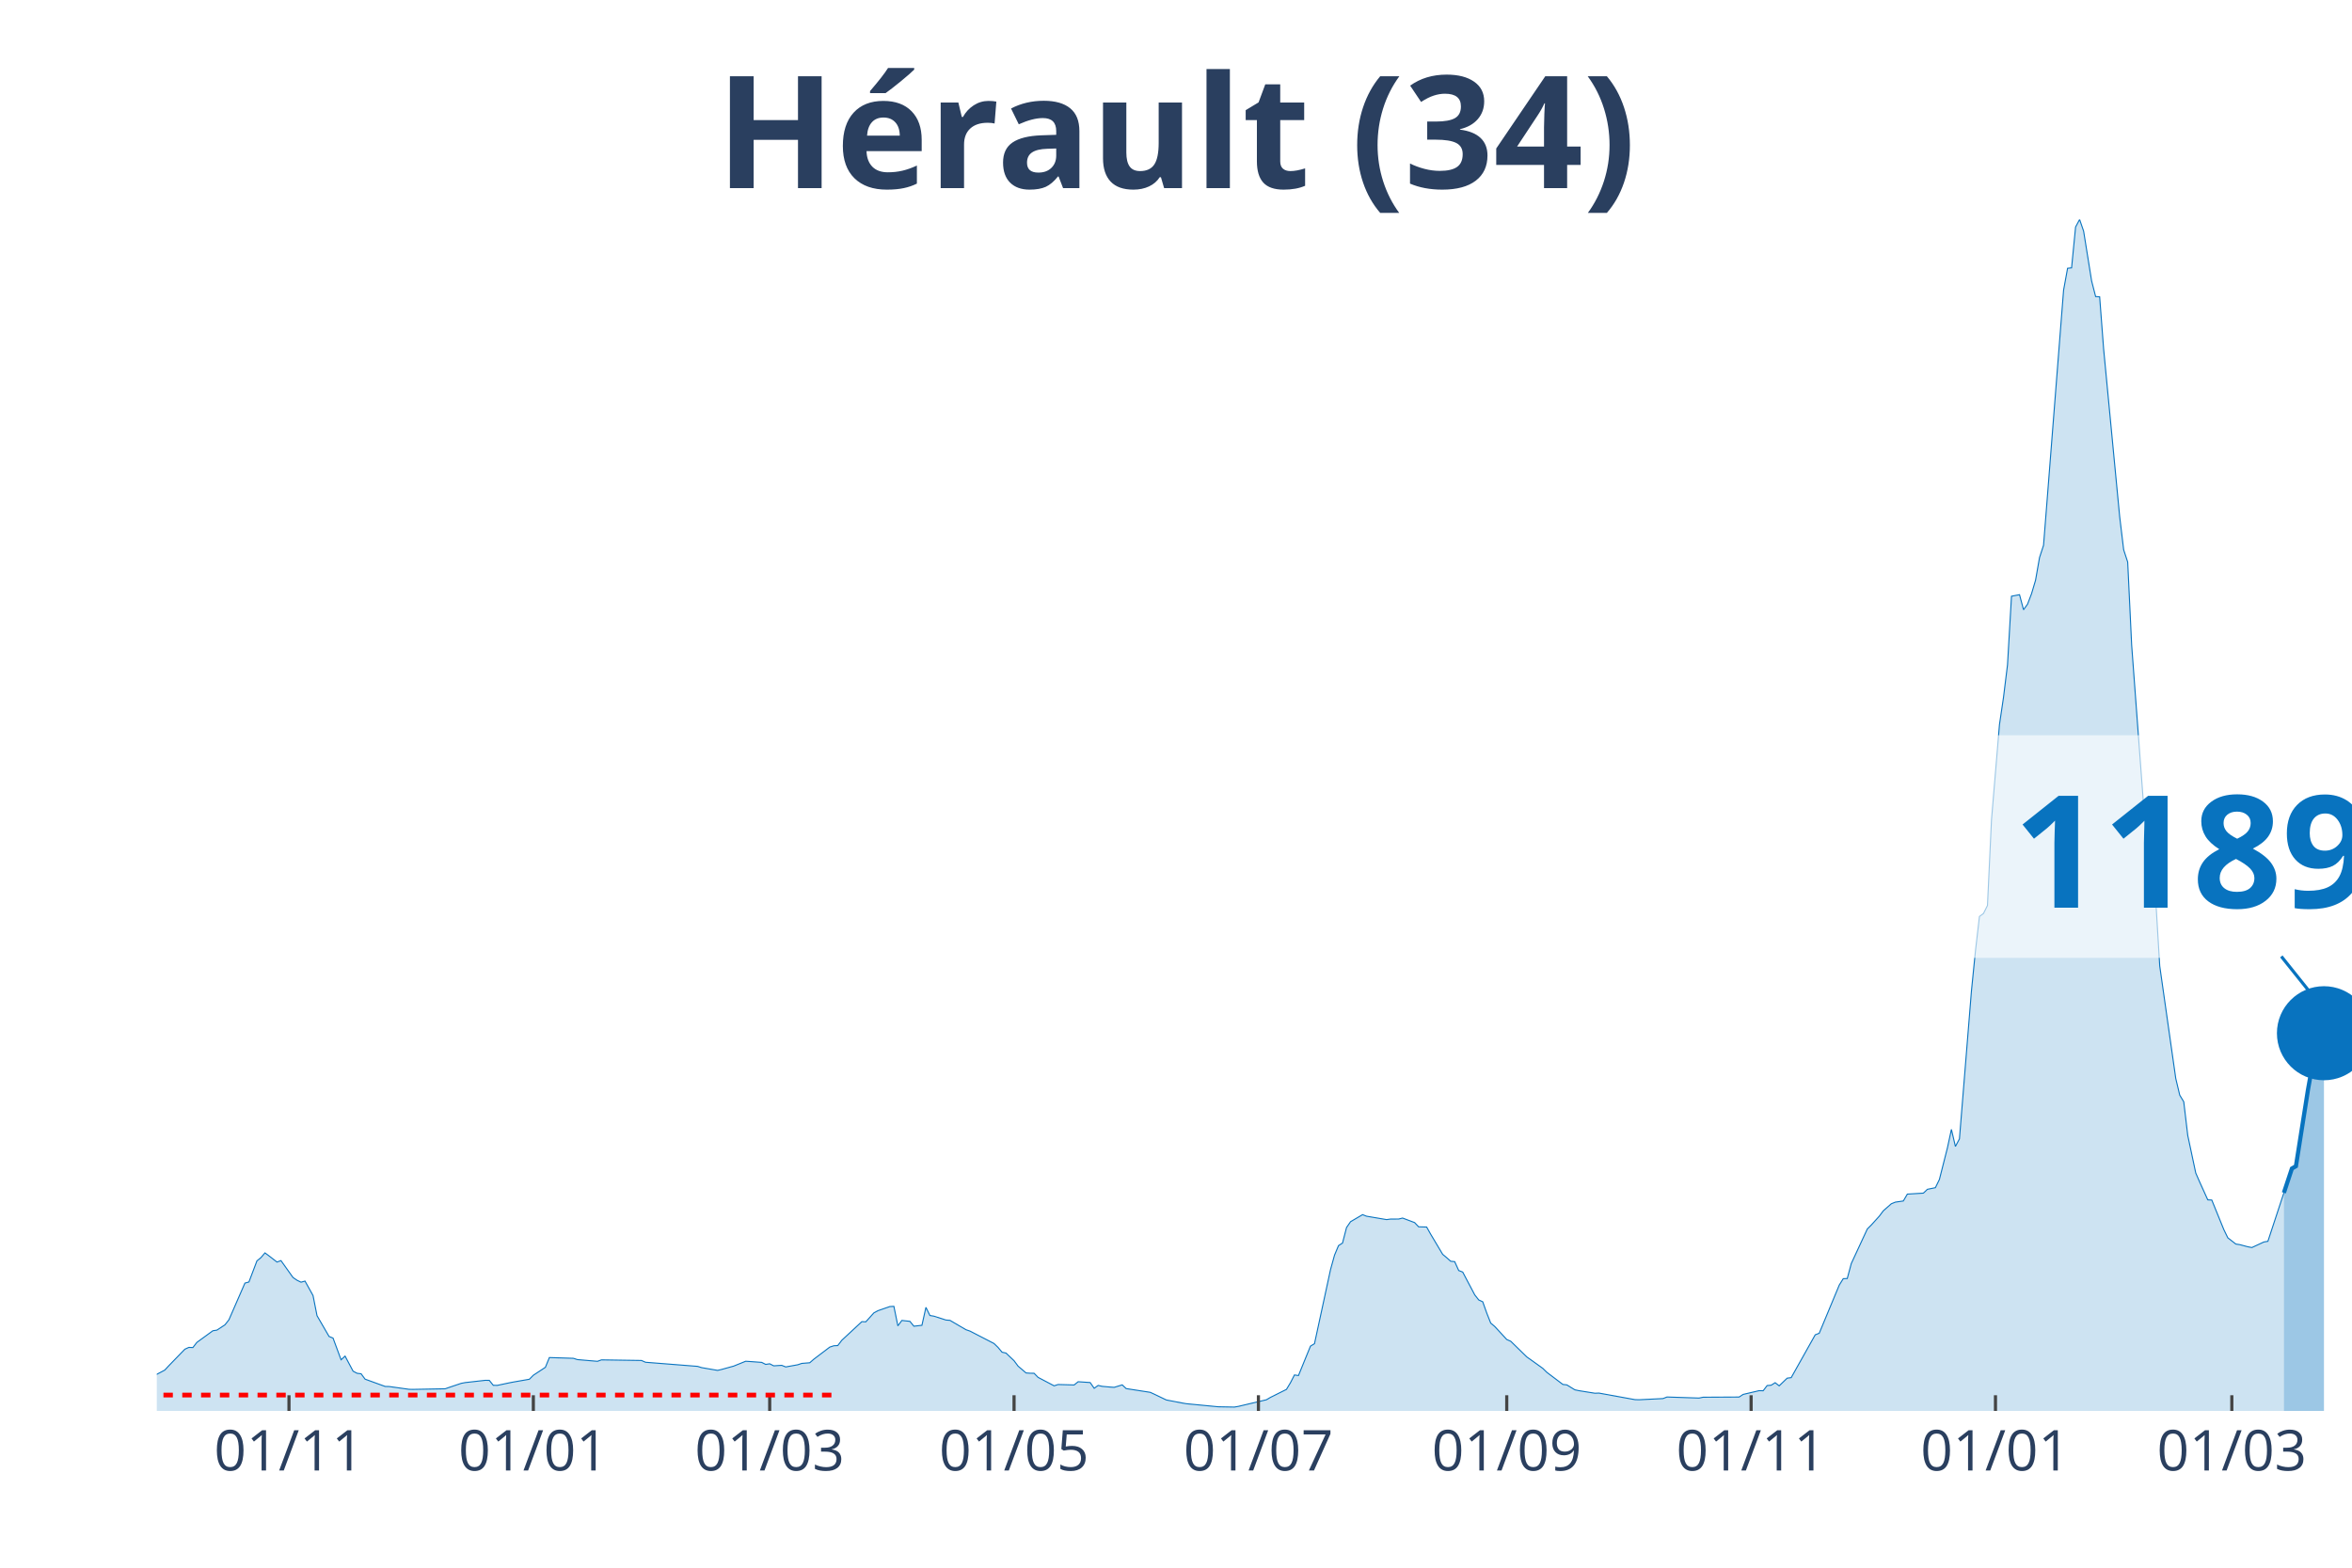
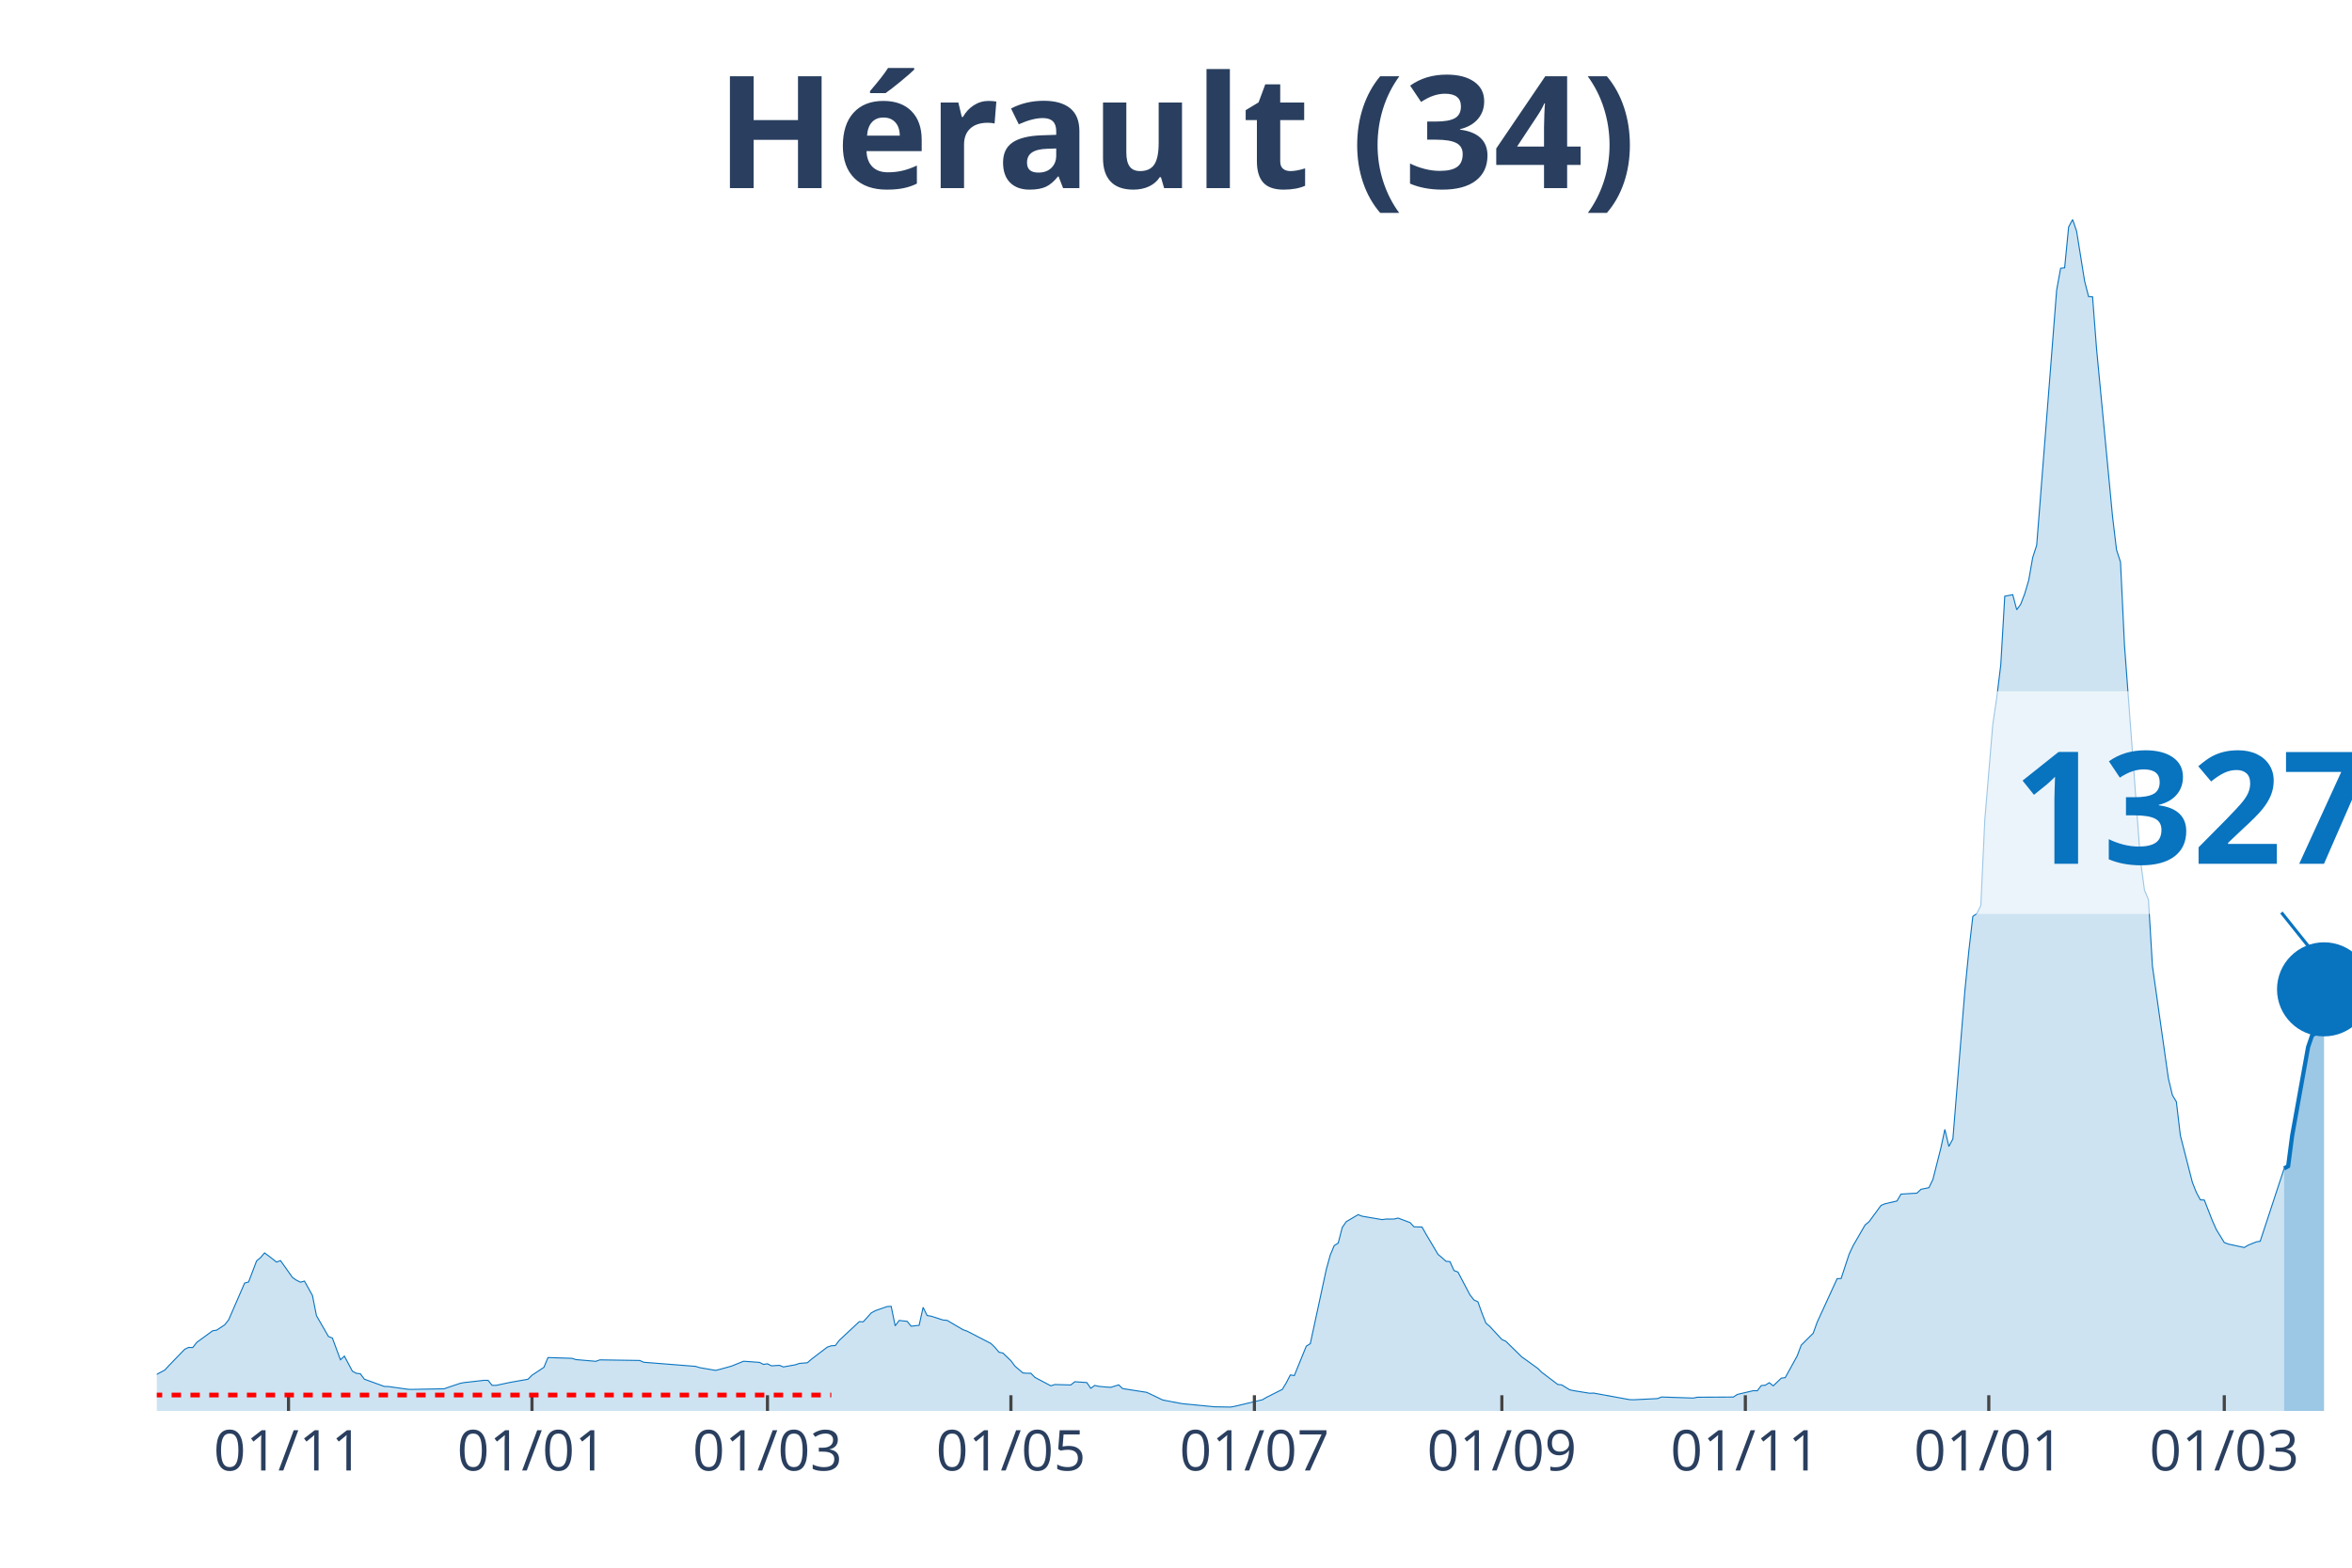
<svg xmlns="http://www.w3.org/2000/svg" class="main-svg" width="1125" height="750" style="" viewBox="0 0 750 500">
  <rect x="0" y="0" width="750" height="500" style="fill: rgb(0, 0, 0); fill-opacity: 0;" />
-   <defs id="defs-bfa2df">
+   <defs id="defs-13b702">
    <g class="clips">
-       <clipPath id="clipbfa2dfxyplot" class="plotclip">
+       <clipPath id="clip13b702xyplot" class="plotclip">
        <rect width="700" height="380" />
      </clipPath>
-       <clipPath class="axesclip" id="clipbfa2dfx">
+       <clipPath class="axesclip" id="clip13b702x">
        <rect x="50" y="0" width="700" height="500" />
      </clipPath>
-       <clipPath class="axesclip" id="clipbfa2dfy">
+       <clipPath class="axesclip" id="clip13b702y">
        <rect x="0" y="70" width="750" height="380" />
      </clipPath>
-       <clipPath class="axesclip" id="clipbfa2dfxy">
+       <clipPath class="axesclip" id="clip13b702xy">
        <rect x="50" y="70" width="700" height="380" />
      </clipPath>
    </g>
    <g class="gradients" />
  </defs>
  <g class="bglayer">
    <rect class="bg" x="50" y="70" width="700" height="380" style="fill: rgb(0, 0, 0); fill-opacity: 0; stroke-width: 0;" />
  </g>
  <g class="layer-below">
    <g class="imagelayer" />
    <g class="shapelayer" />
  </g>
  <g class="cartesianlayer">
    <g class="subplot xy">
      <g class="layer-subplot">
        <g class="shapelayer" />
        <g class="imagelayer" />
      </g>
      <g class="gridlayer">
        <g class="x">
-           <path class="xgrid crisp" transform="translate(92.15,0)" d="M0,70v380" style="stroke: rgb(255, 255, 255); stroke-opacity: 1; stroke-width: 1px;" />
-           <path class="xgrid crisp" transform="translate(170.07,0)" d="M0,70v380" style="stroke: rgb(255, 255, 255); stroke-opacity: 1; stroke-width: 1px;" />
-           <path class="xgrid crisp" transform="translate(245.44,0)" d="M0,70v380" style="stroke: rgb(255, 255, 255); stroke-opacity: 1; stroke-width: 1px;" />
-           <path class="xgrid crisp" transform="translate(323.36,0)" d="M0,70v380" style="stroke: rgb(255, 255, 255); stroke-opacity: 1; stroke-width: 1px;" />
-           <path class="xgrid crisp" transform="translate(401.28,0)" d="M0,70v380" style="stroke: rgb(255, 255, 255); stroke-opacity: 1; stroke-width: 1px;" />
-           <path class="xgrid crisp" transform="translate(480.47,0)" d="M0,70v380" style="stroke: rgb(255, 255, 255); stroke-opacity: 1; stroke-width: 1px;" />
-           <path class="xgrid crisp" transform="translate(558.39,0)" d="M0,70v380" style="stroke: rgb(255, 255, 255); stroke-opacity: 1; stroke-width: 1px;" />
-           <path class="xgrid crisp" transform="translate(636.31,0)" d="M0,70v380" style="stroke: rgb(255, 255, 255); stroke-opacity: 1; stroke-width: 1px;" />
-           <path class="xgrid crisp" transform="translate(711.68,0)" d="M0,70v380" style="stroke: rgb(255, 255, 255); stroke-opacity: 1; stroke-width: 1px;" />
+           <path class="xgrid crisp" transform="translate(92,0)" d="M0,70v380" style="stroke: rgb(255, 255, 255); stroke-opacity: 1; stroke-width: 1px;" />
+           <path class="xgrid crisp" transform="translate(169.64,0)" d="M0,70v380" style="stroke: rgb(255, 255, 255); stroke-opacity: 1; stroke-width: 1px;" />
+           <path class="xgrid crisp" transform="translate(244.73,0)" d="M0,70v380" style="stroke: rgb(255, 255, 255); stroke-opacity: 1; stroke-width: 1px;" />
+           <path class="xgrid crisp" transform="translate(322.36,0)" d="M0,70v380" style="stroke: rgb(255, 255, 255); stroke-opacity: 1; stroke-width: 1px;" />
+           <path class="xgrid crisp" transform="translate(400,0)" d="M0,70v380" style="stroke: rgb(255, 255, 255); stroke-opacity: 1; stroke-width: 1px;" />
+           <path class="xgrid crisp" transform="translate(478.91,0)" d="M0,70v380" style="stroke: rgb(255, 255, 255); stroke-opacity: 1; stroke-width: 1px;" />
+           <path class="xgrid crisp" transform="translate(556.55,0)" d="M0,70v380" style="stroke: rgb(255, 255, 255); stroke-opacity: 1; stroke-width: 1px;" />
+           <path class="xgrid crisp" transform="translate(634.18,0)" d="M0,70v380" style="stroke: rgb(255, 255, 255); stroke-opacity: 1; stroke-width: 1px;" />
+           <path class="xgrid crisp" transform="translate(709.27,0)" d="M0,70v380" style="stroke: rgb(255, 255, 255); stroke-opacity: 1; stroke-width: 1px;" />
        </g>
        <g class="y" />
      </g>
      <g class="zerolinelayer" />
      <path class="xlines-below" />
      <path class="ylines-below" />
      <g class="overlines-below" />
      <g class="xaxislayer-below" />
      <g class="yaxislayer-below" />
      <g class="overaxes-below" />
-       <g class="plot" transform="translate(50, 70)" clip-path="url('#clipbfa2dfxyplot')">
+       <g class="plot" transform="translate(50, 70)" clip-path="url('#clip13b702xyplot')">
        <g class="scatterlayer mlayer">
-           <g class="trace scatter trace97f7dc" style="stroke-miterlimit: 2;">
+           <g class="trace scatter tracefd05b2" style="stroke-miterlimit: 2;">
            <g class="fills">
              <g>
-                 <path class="js-fill" d="M678.28,380L-173.72,380L-173.72,379.54L-143.07,379.86L-141.79,379.87L-67.7,378.15L-66.42,377.7L-56.2,373.11L-54.93,372.22L-49.82,370.88L-48.54,370.72L-35.77,370.33L-34.49,370.46L-19.16,369.87L-17.88,369.35L-11.5,369.62L-10.22,369.97L-7.66,370.08L-6.39,370.11L-3.83,370.25L-2.55,369.68L2.55,366.97L3.83,365.59L8.94,360.32L10.22,359.74L11.5,359.79L12.77,358.15L17.88,354.43L19.16,354.23L21.72,352.55L22.99,350.95L28.1,339.23L29.38,338.87L31.93,332.15L33.21,331.1L34.49,329.6L35.77,330.54L38.32,332.52L39.6,332.06L43.43,337.44L44.71,338.32L45.99,338.94L47.26,338.59L49.82,343.2L51.09,349.62L54.93,356.25L56.2,356.77L58.76,363.69L60.04,362.52L62.59,367.32L63.87,368L65.15,368.15L66.42,369.87L72.81,372.19L74.09,372.22L80.47,373.11L81.75,373.13L91.97,372.94L93.25,372.49L97.08,371.2L98.36,370.96L104.74,370.24L106.02,370.25L107.3,371.83L108.58,371.85L112.41,371.04L113.69,370.79L118.8,369.9L120.07,368.62L123.91,366.09L125.18,362.98L132.85,363.22L134.12,363.63L140.51,364.18L141.79,363.72L154.56,363.91L155.84,364.48L172.45,365.79L173.72,366.19L178.83,367.07L180.11,366.77L182.66,366.06L183.94,365.71L187.77,364.16L189.05,364.24L192.88,364.52L194.16,365.16L195.44,364.97L196.72,365.62L199.27,365.46L200.55,365.97L204.38,365.28L205.66,364.85L208.21,364.64L209.49,363.52L214.6,359.64L215.88,359.22L217.15,359.15L218.43,357.47L224.82,351.53L226.09,351.58L228.65,348.74L229.93,348.04L233.76,346.71L235.04,346.65L236.31,352.86L237.59,351.14L240.15,351.43L241.42,352.98L243.98,352.69L245.26,346.97L246.53,349.57L247.81,349.78L251.64,351.01L252.92,351.11L258.03,354.1L259.31,354.54L266.97,358.5L268.25,359.74L269.53,361.27L270.8,361.55L273.36,363.99L274.64,365.71L277.19,367.89L278.47,367.98L279.74,367.99L281.02,369.3L286.13,371.99L287.41,371.58L292.52,371.72L293.8,370.69L297.63,370.95L298.91,372.78L300.18,371.87L301.46,372.16L304.01,372.39L305.29,372.48L307.85,371.69L309.12,372.88L316.79,374.07L318.07,374.66L321.9,376.5L323.18,376.75L327.01,377.48L328.28,377.7L337.23,378.56L338.5,378.68L343.61,378.77L344.89,378.55L353.83,376.44L355.11,375.69L360.22,373.13L361.5,371.01L362.77,368.53L364.05,368.72L367.88,359.33L369.16,358.56L374.27,334.94L375.55,330.32L376.82,327.28L378.1,326.46L379.38,321.51L380.66,319.65L384.49,317.4L385.77,317.9L392.15,318.98L393.43,318.81L395.99,318.8L397.26,318.49L401.09,319.93L402.37,321.28L404.93,321.35L406.2,323.62L410.04,330.06L411.31,331.12L412.59,332.26L413.87,332.39L415.15,335.22L416.42,335.71L420.26,342.98L421.53,344.6L422.81,345.19L424.09,348.78L425.36,351.99L426.64,353.07L430.47,357.22L431.75,357.79L436.86,362.78L438.14,363.68L441.97,366.43L443.25,367.69L448.36,371.55L449.64,371.7L452.19,373.27L453.47,373.54L458.58,374.36L459.85,374.31L471.35,376.4L472.63,376.44L480.29,376.06L481.57,375.56L491.79,375.9L493.07,375.63L504.56,375.57L505.84,374.74L510.95,373.54L512.23,373.57L513.5,371.91L514.78,371.8L516.06,371L517.34,372L519.89,369.55L521.17,369.39L528.83,355.73L530.11,355.23L536.5,339.86L537.77,337.82L539.05,337.77L540.33,333L545.44,321.98L546.72,320.7L549.27,317.88L550.55,316.17L553.1,313.93L554.38,313.41L556.93,313.04L558.21,310.85L563.32,310.54L564.6,309.32L567.15,308.8L568.43,306.18L570.99,296.1L572.26,290.21L573.54,295.65L574.82,293.24L578.65,246.05L579.93,233.26L581.2,222.29L582.48,221.35L583.76,218.8L585.04,191.49L587.59,161.07L588.87,152.43L590.15,142.04L591.42,120.16L593.98,119.67L595.26,124.47L596.53,122.71L597.81,119.37L599.09,115.07L600.36,107.83L601.64,103.91L602.92,87.72L608.03,22.54L609.31,15.55L610.58,15.42L611.86,2.39L613.14,0L614.42,3.72L616.97,19.61L618.25,24.59L619.53,24.66L620.8,41.32L625.91,94.72L627.19,105.35L628.47,109.26L629.74,135.78L634.85,204.39L636.13,213.89L637.41,216.9L638.69,238.09L643.8,273.96L645.07,279.28L646.35,281.4L647.63,292.16L650.18,304.14L651.46,307.06L654.01,312.68L655.29,312.74L659.12,322.15L660.4,324.79L662.96,326.78L664.23,326.97L666.79,327.65L668.07,327.89L671.9,326.12L673.18,325.9L678.28,310.43" style="fill: rgb(8, 115, 191); fill-opacity: 0.2; stroke-width: 0;" />
+                 <path class="js-fill" d="M678.36,380L-173.09,380L-173.09,379.54L-142.55,379.86L-141.27,379.87L-67.45,378.15L-66.18,377.7L-56,373.11L-54.73,372.22L-49.64,370.88L-48.36,370.72L-35.64,370.33L-34.36,370.46L-19.09,369.87L-17.82,369.35L-11.45,369.62L-10.18,369.97L-7.64,370.08L-6.36,370.11L-3.82,370.25L-2.55,369.68L2.55,366.97L3.82,365.59L8.91,360.32L10.18,359.74L11.45,359.79L12.73,358.15L17.82,354.43L19.09,354.23L21.64,352.55L22.91,350.95L28,339.23L29.27,338.87L31.82,332.15L33.09,331.1L34.36,329.6L35.64,330.54L38.18,332.52L39.45,332.06L43.27,337.44L44.55,338.32L45.82,338.94L47.09,338.59L49.64,343.2L50.91,349.62L54.73,356.25L56,356.77L58.55,363.69L59.82,362.52L62.36,367.32L63.64,368L64.91,368.15L66.18,369.87L72.55,372.19L73.82,372.22L80.18,373.11L81.45,373.13L91.64,372.94L92.91,372.49L96.73,371.2L98,370.96L104.36,370.24L105.64,370.25L106.91,371.83L108.18,371.85L112,371.04L113.27,370.79L118.36,369.9L119.64,368.62L123.45,366.09L124.73,362.98L132.36,363.22L133.64,363.63L140,364.18L141.27,363.72L154,363.91L155.27,364.48L171.82,365.79L173.09,366.19L178.18,367.07L179.45,366.77L182,366.06L183.27,365.71L187.09,364.16L188.36,364.24L192.18,364.52L193.45,365.16L194.73,364.97L196,365.62L198.55,365.46L199.82,365.97L203.64,365.28L204.91,364.85L207.45,364.64L208.73,363.52L213.82,359.64L215.09,359.22L216.36,359.15L217.64,357.47L224,351.53L225.27,351.58L227.82,348.74L229.09,348.04L232.91,346.71L234.18,346.65L235.45,352.86L236.73,351.14L239.27,351.43L240.55,352.98L243.09,352.69L244.36,346.97L245.64,349.57L246.91,349.78L250.73,351.01L252,351.11L257.09,354.1L258.36,354.54L266,358.5L267.27,359.74L268.55,361.27L269.82,361.55L272.36,363.99L273.64,365.71L276.18,367.89L277.45,367.98L278.73,367.99L280,369.3L285.09,371.99L286.36,371.58L291.45,371.72L292.73,370.69L296.55,370.95L297.82,372.78L299.09,371.87L300.36,372.16L302.91,372.39L304.18,372.48L306.73,371.69L308,372.88L315.64,374.07L316.91,374.66L320.73,376.5L322,376.75L325.82,377.48L327.09,377.7L336,378.56L337.27,378.68L342.36,378.77L343.64,378.55L352.55,376.44L353.82,375.69L358.91,373.13L360.18,371.01L361.45,368.53L362.73,368.72L366.55,359.33L367.82,358.56L372.91,334.94L374.18,330.32L375.45,327.28L376.73,326.46L378,321.51L379.27,319.65L383.09,317.4L384.36,317.9L390.73,318.98L392,318.81L394.55,318.8L395.82,318.49L399.64,319.93L400.91,321.28L403.45,321.35L404.73,323.62L408.55,330.06L409.82,331.12L411.09,332.26L412.36,332.39L413.64,335.22L414.91,335.71L418.73,342.98L420,344.6L421.27,345.19L422.55,348.78L423.82,351.99L425.09,353.07L428.91,357.22L430.18,357.79L435.27,362.78L436.55,363.68L440.36,366.43L441.64,367.69L446.73,371.55L448,371.7L450.55,373.27L451.82,373.54L456.91,374.36L458.18,374.31L469.64,376.4L470.91,376.44L478.55,376.06L479.82,375.56L490,375.9L491.27,375.63L502.73,375.57L504,374.74L509.09,373.54L510.36,373.57L511.64,371.91L512.91,371.8L514.18,371L515.45,372L518,369.55L519.27,369.39L523.09,362.44L524.36,359.04L528.18,355.23L529.45,351.72L535.82,337.82L537.09,337.77L539.64,330.02L540.91,327.32L544.73,320.7L546,319.65L549.82,314.45L551.09,313.93L554.91,313.04L556.18,310.85L561.27,310.54L562.55,309.32L565.09,308.8L566.36,306.18L568.91,296.1L570.18,290.21L571.45,295.65L572.73,293.24L576.55,246.05L577.82,233.26L579.09,222.29L580.36,221.35L581.64,218.8L582.91,191.49L585.45,161.07L586.73,152.43L588,142.04L589.27,120.16L591.82,119.67L593.09,124.47L594.36,122.71L595.64,119.37L596.91,115.07L598.18,107.83L599.45,103.91L600.73,87.72L605.82,22.54L607.09,15.55L608.36,15.42L609.64,2.39L610.91,0L612.18,3.72L614.73,19.61L616,24.59L617.27,24.66L618.55,41.32L623.64,94.72L624.91,105.35L626.18,109.26L627.45,135.78L632.55,204.39L633.82,213.89L635.09,216.9L636.36,238.09L641.45,273.96L642.73,279.28L644,281.4L645.27,292.16L649.09,307.06L650.36,310.29L651.64,312.68L652.91,312.74L655.45,319.26L656.73,322.15L659.27,326.28L660.55,326.78L665.64,327.88L666.91,327.12L669.45,326.1L670.73,325.87L678.36,302.67" style="fill: rgb(8, 115, 191); fill-opacity: 0.2; stroke-width: 0;" />
              </g>
            </g>
            <g class="errorbars" />
            <g class="lines">
-               <path class="js-line" d="M-173.72,379.54L-143.07,379.86L-141.79,379.87L-67.7,378.15L-66.42,377.7L-56.2,373.11L-54.93,372.22L-49.82,370.88L-48.54,370.72L-35.77,370.33L-34.49,370.46L-19.16,369.87L-17.88,369.35L-11.5,369.62L-10.22,369.97L-7.66,370.08L-6.39,370.11L-3.83,370.25L-2.55,369.68L2.55,366.97L3.83,365.59L8.94,360.32L10.22,359.74L11.5,359.79L12.77,358.15L17.88,354.43L19.16,354.23L21.72,352.55L22.99,350.95L28.1,339.23L29.38,338.87L31.93,332.15L33.21,331.1L34.49,329.6L35.77,330.54L38.32,332.52L39.6,332.06L43.43,337.44L44.71,338.32L45.99,338.94L47.26,338.59L49.82,343.2L51.09,349.62L54.93,356.25L56.2,356.77L58.76,363.69L60.04,362.52L62.59,367.32L63.87,368L65.15,368.15L66.42,369.87L72.81,372.19L74.09,372.22L80.47,373.11L81.75,373.13L91.97,372.94L93.25,372.49L97.08,371.2L98.36,370.96L104.74,370.24L106.02,370.25L107.3,371.83L108.58,371.85L112.41,371.04L113.69,370.79L118.8,369.9L120.07,368.62L123.91,366.09L125.18,362.98L132.85,363.22L134.12,363.63L140.51,364.18L141.79,363.72L154.56,363.91L155.84,364.48L172.45,365.79L173.72,366.19L178.83,367.07L180.11,366.77L182.66,366.06L183.94,365.71L187.77,364.16L189.05,364.24L192.88,364.52L194.16,365.16L195.44,364.97L196.72,365.62L199.27,365.46L200.55,365.97L204.38,365.28L205.66,364.85L208.21,364.64L209.49,363.52L214.6,359.64L215.88,359.22L217.15,359.15L218.43,357.47L224.82,351.53L226.09,351.58L228.65,348.74L229.93,348.04L233.76,346.71L235.04,346.65L236.31,352.86L237.59,351.14L240.15,351.43L241.42,352.98L243.98,352.69L245.26,346.97L246.53,349.57L247.81,349.78L251.64,351.01L252.92,351.11L258.03,354.1L259.31,354.54L266.97,358.5L268.25,359.74L269.53,361.27L270.8,361.55L273.36,363.99L274.64,365.71L277.19,367.89L278.47,367.98L279.74,367.99L281.02,369.3L286.13,371.99L287.41,371.58L292.52,371.72L293.8,370.69L297.63,370.95L298.91,372.78L300.18,371.87L301.46,372.16L304.01,372.39L305.29,372.48L307.85,371.69L309.12,372.88L316.79,374.07L318.07,374.66L321.9,376.5L323.18,376.75L327.01,377.48L328.28,377.7L337.23,378.56L338.5,378.68L343.61,378.77L344.89,378.55L353.83,376.44L355.11,375.69L360.22,373.13L361.5,371.01L362.77,368.53L364.05,368.72L367.88,359.33L369.16,358.56L374.27,334.94L375.55,330.32L376.82,327.28L378.1,326.46L379.38,321.51L380.66,319.65L384.49,317.4L385.77,317.9L392.15,318.98L393.43,318.81L395.99,318.8L397.26,318.49L401.09,319.93L402.37,321.28L404.93,321.35L406.2,323.62L410.04,330.06L411.31,331.12L412.59,332.26L413.87,332.39L415.15,335.22L416.42,335.71L420.26,342.98L421.53,344.6L422.81,345.19L424.09,348.78L425.36,351.99L426.64,353.07L430.47,357.22L431.75,357.79L436.86,362.78L438.14,363.68L441.97,366.43L443.25,367.69L448.36,371.55L449.64,371.7L452.19,373.27L453.47,373.54L458.58,374.36L459.85,374.31L471.35,376.4L472.63,376.44L480.29,376.06L481.57,375.56L491.79,375.9L493.07,375.63L504.56,375.57L505.84,374.74L510.95,373.54L512.23,373.57L513.5,371.91L514.78,371.8L516.06,371L517.34,372L519.89,369.55L521.17,369.39L528.83,355.73L530.11,355.23L536.5,339.86L537.77,337.82L539.05,337.77L540.33,333L545.44,321.98L546.72,320.7L549.27,317.88L550.55,316.17L553.1,313.93L554.38,313.41L556.93,313.04L558.21,310.85L563.32,310.54L564.6,309.32L567.15,308.8L568.43,306.18L570.99,296.1L572.26,290.21L573.54,295.65L574.82,293.24L578.65,246.05L579.93,233.26L581.2,222.29L582.48,221.35L583.76,218.8L585.04,191.49L587.59,161.07L588.87,152.43L590.15,142.04L591.42,120.16L593.98,119.67L595.26,124.47L596.53,122.71L597.81,119.37L599.09,115.07L600.36,107.83L601.64,103.91L602.92,87.72L608.03,22.54L609.31,15.55L610.58,15.42L611.86,2.39L613.14,0L614.42,3.72L616.97,19.61L618.25,24.59L619.53,24.66L620.8,41.32L625.91,94.72L627.19,105.35L628.47,109.26L629.74,135.78L634.85,204.39L636.13,213.89L637.41,216.9L638.69,238.09L643.8,273.96L645.07,279.28L646.35,281.4L647.63,292.16L650.18,304.14L651.46,307.06L654.01,312.68L655.29,312.74L659.12,322.15L660.4,324.79L662.96,326.78L664.23,326.97L666.79,327.65L668.07,327.89L671.9,326.12L673.18,325.9L678.28,310.43" style="vector-effect: non-scaling-stroke; fill: none; stroke: rgb(8, 115, 191); stroke-opacity: 1; stroke-width: 0.5px; opacity: 1;" />
+               <path class="js-line" d="M-173.09,379.54L-142.55,379.86L-141.27,379.87L-67.45,378.15L-66.18,377.7L-56,373.11L-54.73,372.22L-49.64,370.88L-48.36,370.72L-35.64,370.33L-34.36,370.46L-19.09,369.87L-17.82,369.35L-11.45,369.62L-10.18,369.97L-7.64,370.08L-6.36,370.11L-3.82,370.25L-2.55,369.68L2.55,366.97L3.82,365.59L8.91,360.32L10.18,359.74L11.45,359.79L12.73,358.15L17.82,354.43L19.09,354.23L21.64,352.55L22.91,350.95L28,339.23L29.27,338.87L31.82,332.15L33.09,331.1L34.36,329.6L35.64,330.54L38.18,332.52L39.45,332.06L43.27,337.44L44.55,338.32L45.82,338.94L47.09,338.59L49.64,343.2L50.91,349.62L54.73,356.25L56,356.77L58.55,363.69L59.82,362.52L62.36,367.32L63.64,368L64.91,368.15L66.18,369.87L72.55,372.19L73.82,372.22L80.18,373.11L81.45,373.13L91.64,372.94L92.91,372.49L96.73,371.2L98,370.96L104.36,370.24L105.64,370.25L106.91,371.83L108.18,371.85L112,371.04L113.27,370.79L118.36,369.9L119.64,368.62L123.45,366.09L124.73,362.98L132.36,363.22L133.64,363.63L140,364.18L141.27,363.72L154,363.91L155.27,364.48L171.82,365.79L173.09,366.19L178.18,367.07L179.45,366.77L182,366.06L183.27,365.71L187.09,364.16L188.36,364.24L192.18,364.52L193.45,365.16L194.73,364.97L196,365.62L198.55,365.46L199.82,365.97L203.64,365.28L204.91,364.85L207.45,364.64L208.73,363.52L213.82,359.64L215.09,359.22L216.36,359.15L217.64,357.47L224,351.53L225.27,351.58L227.82,348.74L229.09,348.04L232.91,346.71L234.18,346.65L235.45,352.86L236.73,351.14L239.27,351.43L240.55,352.98L243.09,352.69L244.36,346.97L245.64,349.57L246.91,349.78L250.73,351.01L252,351.11L257.09,354.1L258.36,354.54L266,358.5L267.27,359.74L268.55,361.27L269.82,361.55L272.36,363.99L273.64,365.71L276.18,367.89L277.45,367.98L278.73,367.99L280,369.3L285.09,371.99L286.36,371.58L291.45,371.72L292.73,370.69L296.55,370.95L297.82,372.78L299.09,371.87L300.36,372.16L302.91,372.39L304.18,372.48L306.73,371.69L308,372.88L315.64,374.07L316.91,374.66L320.73,376.5L322,376.75L325.82,377.48L327.09,377.7L336,378.56L337.27,378.68L342.36,378.77L343.64,378.55L352.55,376.44L353.82,375.69L358.91,373.13L360.18,371.01L361.45,368.53L362.73,368.72L366.55,359.33L367.82,358.56L372.91,334.94L374.18,330.32L375.45,327.28L376.73,326.46L378,321.51L379.27,319.65L383.09,317.4L384.36,317.9L390.73,318.98L392,318.81L394.55,318.8L395.82,318.49L399.64,319.93L400.91,321.28L403.45,321.35L404.73,323.62L408.55,330.06L409.82,331.12L411.09,332.26L412.36,332.39L413.64,335.22L414.91,335.71L418.73,342.98L420,344.6L421.27,345.19L422.55,348.78L423.82,351.99L425.09,353.07L428.91,357.22L430.18,357.79L435.27,362.78L436.55,363.68L440.36,366.43L441.64,367.69L446.73,371.55L448,371.7L450.55,373.27L451.82,373.54L456.91,374.36L458.18,374.31L469.64,376.4L470.91,376.44L478.55,376.06L479.82,375.56L490,375.9L491.27,375.63L502.73,375.57L504,374.74L509.09,373.54L510.36,373.57L511.64,371.91L512.91,371.8L514.18,371L515.45,372L518,369.55L519.27,369.39L523.09,362.44L524.36,359.04L528.18,355.23L529.45,351.72L535.82,337.82L537.09,337.77L539.64,330.02L540.91,327.32L544.73,320.7L546,319.65L549.82,314.45L551.09,313.93L554.91,313.04L556.18,310.85L561.27,310.54L562.55,309.32L565.09,308.8L566.36,306.18L568.91,296.1L570.18,290.21L571.45,295.65L572.73,293.24L576.55,246.05L577.82,233.26L579.09,222.29L580.36,221.35L581.64,218.8L582.91,191.49L585.45,161.07L586.73,152.43L588,142.04L589.27,120.16L591.82,119.67L593.09,124.47L594.36,122.71L595.64,119.37L596.91,115.07L598.18,107.83L599.45,103.91L600.73,87.72L605.82,22.54L607.09,15.55L608.36,15.42L609.64,2.39L610.91,0L612.18,3.72L614.73,19.61L616,24.59L617.27,24.66L618.55,41.32L623.64,94.72L624.91,105.35L626.18,109.26L627.45,135.78L632.55,204.39L633.82,213.89L635.09,216.9L636.36,238.09L641.45,273.96L642.73,279.28L644,281.4L645.27,292.16L649.09,307.06L650.36,310.29L651.64,312.68L652.91,312.74L655.45,319.26L656.73,322.15L659.27,326.28L660.55,326.78L665.64,327.88L666.91,327.12L669.45,326.1L670.73,325.87L678.36,302.67" style="vector-effect: non-scaling-stroke; fill: none; stroke: rgb(8, 115, 191); stroke-opacity: 1; stroke-width: 0.5px; opacity: 1;" />
            </g>
            <g class="points" />
            <g class="text" />
          </g>
-           <g class="trace scatter trace72fbc9" style="stroke-miterlimit: 2;">
+           <g class="trace scatter tracedf64bf" style="stroke-miterlimit: 2;">
            <g class="fills">
              <g>
-                 <path class="js-fill" d="M691.06,380L678.28,380L678.28,310.43L680.84,302.69L682.12,301.95L685.95,277.65L687.23,270.51L689.78,260.32L691.06,259.54" style="fill: rgb(8, 115, 191); fill-opacity: 0.4; stroke-width: 0;" />
+                 <path class="js-fill" d="M691.09,380L678.36,380L678.36,302.67L679.64,301.94L680.91,292.24L686,263.95L687.27,260.24L688.55,259.45L689.82,251.3L691.09,245.54" style="fill: rgb(8, 115, 191); fill-opacity: 0.4; stroke-width: 0;" />
              </g>
            </g>
            <g class="errorbars" />
            <g class="lines">
-               <path class="js-line" d="M678.28,310.43L680.84,302.69L682.12,301.95L685.95,277.65L687.23,270.51L689.78,260.32L691.06,259.54" style="vector-effect: non-scaling-stroke; fill: none; stroke: rgb(8, 115, 191); stroke-opacity: 1; stroke-width: 2px; opacity: 1;" />
+               <path class="js-line" d="M678.36,302.67L679.64,301.94L680.91,292.24L686,263.95L687.27,260.24L688.55,259.45L689.82,251.3L691.09,245.54" style="vector-effect: non-scaling-stroke; fill: none; stroke: rgb(8, 115, 191); stroke-opacity: 1; stroke-width: 2px; opacity: 1;" />
            </g>
            <g class="points" />
            <g class="text" />
          </g>
-           <g class="trace scatter trace846389" style="stroke-miterlimit: 2; opacity: 1;">
+           <g class="trace scatter tracea169ee" style="stroke-miterlimit: 2; opacity: 1;">
            <g class="fills" />
            <g class="errorbars" />
            <g class="lines" />
            <g class="points">
-               <path class="point" transform="translate(691.06,259.54)" d="M15,0A15,15 0 1,1 0,-15A15,15 0 0,1 15,0Z" style="opacity: 1; stroke-width: 0px; fill: rgb(8, 115, 191); fill-opacity: 1;" />
+               <path class="point" transform="translate(691.09,245.54)" d="M15,0A15,15 0 1,1 0,-15A15,15 0 0,1 15,0Z" style="opacity: 1; stroke-width: 0px; fill: rgb(8, 115, 191); fill-opacity: 1;" />
            </g>
            <g class="text" />
          </g>
        </g>
      </g>
      <g class="overplot" />
      <path class="xlines-above crisp" style="fill: none; stroke-width: 1px; stroke: rgb(0, 0, 0); stroke-opacity: 0;" d="" />
      <path class="ylines-above crisp" style="fill: none;" d="M0,0" />
      <g class="overlines-above" />
      <g class="xaxislayer-above">
-         <path class="xtick ticks crisp" d="M0,450v-5" transform="translate(92.15,0)" style="stroke: rgb(68, 68, 68); stroke-opacity: 1; stroke-width: 1px;" />
-         <path class="xtick ticks crisp" d="M0,450v-5" transform="translate(170.07,0)" style="stroke: rgb(68, 68, 68); stroke-opacity: 1; stroke-width: 1px;" />
-         <path class="xtick ticks crisp" d="M0,450v-5" transform="translate(245.44,0)" style="stroke: rgb(68, 68, 68); stroke-opacity: 1; stroke-width: 1px;" />
-         <path class="xtick ticks crisp" d="M0,450v-5" transform="translate(323.36,0)" style="stroke: rgb(68, 68, 68); stroke-opacity: 1; stroke-width: 1px;" />
-         <path class="xtick ticks crisp" d="M0,450v-5" transform="translate(401.28,0)" style="stroke: rgb(68, 68, 68); stroke-opacity: 1; stroke-width: 1px;" />
-         <path class="xtick ticks crisp" d="M0,450v-5" transform="translate(480.47,0)" style="stroke: rgb(68, 68, 68); stroke-opacity: 1; stroke-width: 1px;" />
-         <path class="xtick ticks crisp" d="M0,450v-5" transform="translate(558.39,0)" style="stroke: rgb(68, 68, 68); stroke-opacity: 1; stroke-width: 1px;" />
-         <path class="xtick ticks crisp" d="M0,450v-5" transform="translate(636.31,0)" style="stroke: rgb(68, 68, 68); stroke-opacity: 1; stroke-width: 1px;" />
-         <path class="xtick ticks crisp" d="M0,450v-5" transform="translate(711.68,0)" style="stroke: rgb(68, 68, 68); stroke-opacity: 1; stroke-width: 1px;" />
+         <path class="xtick ticks crisp" d="M0,450v-5" transform="translate(92,0)" style="stroke: rgb(68, 68, 68); stroke-opacity: 1; stroke-width: 1px;" />
+         <path class="xtick ticks crisp" d="M0,450v-5" transform="translate(169.64,0)" style="stroke: rgb(68, 68, 68); stroke-opacity: 1; stroke-width: 1px;" />
+         <path class="xtick ticks crisp" d="M0,450v-5" transform="translate(244.73,0)" style="stroke: rgb(68, 68, 68); stroke-opacity: 1; stroke-width: 1px;" />
+         <path class="xtick ticks crisp" d="M0,450v-5" transform="translate(322.36,0)" style="stroke: rgb(68, 68, 68); stroke-opacity: 1; stroke-width: 1px;" />
+         <path class="xtick ticks crisp" d="M0,450v-5" transform="translate(400,0)" style="stroke: rgb(68, 68, 68); stroke-opacity: 1; stroke-width: 1px;" />
+         <path class="xtick ticks crisp" d="M0,450v-5" transform="translate(478.91,0)" style="stroke: rgb(68, 68, 68); stroke-opacity: 1; stroke-width: 1px;" />
+         <path class="xtick ticks crisp" d="M0,450v-5" transform="translate(556.55,0)" style="stroke: rgb(68, 68, 68); stroke-opacity: 1; stroke-width: 1px;" />
+         <path class="xtick ticks crisp" d="M0,450v-5" transform="translate(634.18,0)" style="stroke: rgb(68, 68, 68); stroke-opacity: 1; stroke-width: 1px;" />
+         <path class="xtick ticks crisp" d="M0,450v-5" transform="translate(709.27,0)" style="stroke: rgb(68, 68, 68); stroke-opacity: 1; stroke-width: 1px;" />
        <g class="xtick">
-           <text text-anchor="middle" x="0" y="469" transform="translate(92.15,0)" style="font-family: 'Open Sans', verdana, arial, sans-serif; font-size: 18px; fill: rgb(42, 63, 95); fill-opacity: 1; white-space: pre;">01/11</text>
+           <text text-anchor="middle" x="0" y="469" transform="translate(92,0)" style="font-family: 'Open Sans', verdana, arial, sans-serif; font-size: 18px; fill: rgb(42, 63, 95); fill-opacity: 1; white-space: pre;">01/11</text>
        </g>
        <g class="xtick">
-           <text text-anchor="middle" x="0" y="469" transform="translate(170.07,0)" style="font-family: 'Open Sans', verdana, arial, sans-serif; font-size: 18px; fill: rgb(42, 63, 95); fill-opacity: 1; white-space: pre;">01/01</text>
+           <text text-anchor="middle" x="0" y="469" transform="translate(169.64,0)" style="font-family: 'Open Sans', verdana, arial, sans-serif; font-size: 18px; fill: rgb(42, 63, 95); fill-opacity: 1; white-space: pre;">01/01</text>
        </g>
        <g class="xtick">
-           <text text-anchor="middle" x="0" y="469" transform="translate(245.44,0)" style="font-family: 'Open Sans', verdana, arial, sans-serif; font-size: 18px; fill: rgb(42, 63, 95); fill-opacity: 1; white-space: pre;">01/03</text>
+           <text text-anchor="middle" x="0" y="469" transform="translate(244.73,0)" style="font-family: 'Open Sans', verdana, arial, sans-serif; font-size: 18px; fill: rgb(42, 63, 95); fill-opacity: 1; white-space: pre;">01/03</text>
        </g>
        <g class="xtick">
-           <text text-anchor="middle" x="0" y="469" transform="translate(323.36,0)" style="font-family: 'Open Sans', verdana, arial, sans-serif; font-size: 18px; fill: rgb(42, 63, 95); fill-opacity: 1; white-space: pre;">01/05</text>
+           <text text-anchor="middle" x="0" y="469" transform="translate(322.36,0)" style="font-family: 'Open Sans', verdana, arial, sans-serif; font-size: 18px; fill: rgb(42, 63, 95); fill-opacity: 1; white-space: pre;">01/05</text>
        </g>
        <g class="xtick">
-           <text text-anchor="middle" x="0" y="469" transform="translate(401.28,0)" style="font-family: 'Open Sans', verdana, arial, sans-serif; font-size: 18px; fill: rgb(42, 63, 95); fill-opacity: 1; white-space: pre;">01/07</text>
+           <text text-anchor="middle" x="0" y="469" transform="translate(400,0)" style="font-family: 'Open Sans', verdana, arial, sans-serif; font-size: 18px; fill: rgb(42, 63, 95); fill-opacity: 1; white-space: pre;">01/07</text>
        </g>
        <g class="xtick">
-           <text text-anchor="middle" x="0" y="469" transform="translate(480.47,0)" style="font-family: 'Open Sans', verdana, arial, sans-serif; font-size: 18px; fill: rgb(42, 63, 95); fill-opacity: 1; white-space: pre;">01/09</text>
+           <text text-anchor="middle" x="0" y="469" transform="translate(478.91,0)" style="font-family: 'Open Sans', verdana, arial, sans-serif; font-size: 18px; fill: rgb(42, 63, 95); fill-opacity: 1; white-space: pre;">01/09</text>
        </g>
        <g class="xtick">
-           <text text-anchor="middle" x="0" y="469" transform="translate(558.39,0)" style="font-family: 'Open Sans', verdana, arial, sans-serif; font-size: 18px; fill: rgb(42, 63, 95); fill-opacity: 1; white-space: pre;">01/11</text>
+           <text text-anchor="middle" x="0" y="469" transform="translate(556.55,0)" style="font-family: 'Open Sans', verdana, arial, sans-serif; font-size: 18px; fill: rgb(42, 63, 95); fill-opacity: 1; white-space: pre;">01/11</text>
        </g>
        <g class="xtick">
-           <text text-anchor="middle" x="0" y="469" transform="translate(636.31,0)" style="font-family: 'Open Sans', verdana, arial, sans-serif; font-size: 18px; fill: rgb(42, 63, 95); fill-opacity: 1; white-space: pre;">01/01</text>
+           <text text-anchor="middle" x="0" y="469" transform="translate(634.18,0)" style="font-family: 'Open Sans', verdana, arial, sans-serif; font-size: 18px; fill: rgb(42, 63, 95); fill-opacity: 1; white-space: pre;">01/01</text>
        </g>
        <g class="xtick">
-           <text text-anchor="middle" x="0" y="469" transform="translate(711.68,0)" style="font-family: 'Open Sans', verdana, arial, sans-serif; font-size: 18px; fill: rgb(42, 63, 95); fill-opacity: 1; white-space: pre;">01/03</text>
+           <text text-anchor="middle" x="0" y="469" transform="translate(709.27,0)" style="font-family: 'Open Sans', verdana, arial, sans-serif; font-size: 18px; fill: rgb(42, 63, 95); fill-opacity: 1; white-space: pre;">01/03</text>
        </g>
      </g>
      <g class="yaxislayer-above" />
      <g class="overaxes-above" />
    </g>
  </g>
  <g class="polarlayer" />
  <g class="ternarylayer" />
  <g class="geolayer" />
  <g class="funnelarealayer" />
  <g class="pielayer" />
  <g class="treemaplayer" />
  <g class="sunburstlayer" />
  <g class="glimages" />
-   <defs id="topdefs-bfa2df">
+   <defs id="topdefs-13b702">
    <g class="clips" />
  </defs>
  <g class="layer-above">
    <g class="imagelayer" />
    <g class="shapelayer">
-       <path data-index="0" fill-rule="evenodd" d="M-667.88,444.94L265.88,444.94" clip-path="url('#clipbfa2dfxy')" style="opacity: 1; stroke: rgb(255, 0, 0); stroke-opacity: 1; fill: rgb(0, 0, 0); fill-opacity: 0; stroke-dasharray: 3px, 3px; stroke-width: 1.5px;" />
+       <path data-index="0" fill-rule="evenodd" d="M-665.27,444.94L265.09,444.94" clip-path="url('#clip13b702xy')" style="opacity: 1; stroke: rgb(255, 0, 0); stroke-opacity: 1; fill: rgb(0, 0, 0); fill-opacity: 0; stroke-dasharray: 3px, 3px; stroke-width: 1.5px;" />
    </g>
  </g>
  <g class="infolayer">
    <g class="g-gtitle">
      <text class="gtitle" x="375" y="25" text-anchor="middle" dy="0.7em" style="font-family: 'Open Sans', verdana, arial, sans-serif; font-size: 50px; fill: rgb(42, 63, 95); opacity: 1; font-weight: normal; white-space: pre;">
        <tspan style="font-weight:bold">Hérault (34)</tspan>
      </text>
    </g>
    <g class="g-xtitle" />
    <g class="annotation" data-index="0" style="opacity: 1;">
-       <g class="annotation-text-g" transform="rotate(0,699.06,269.54)">
-         <g class="cursor-pointer" transform="translate(627, 234)">
+       <g class="annotation-text-g" transform="rotate(0,699.09,255.54)">
+         <g class="cursor-pointer" transform="translate(627, 220)">
          <rect class="bg" x="0.5" y="0.5" width="143" height="71" style="stroke-width: 1px; stroke: rgb(0, 0, 0); stroke-opacity: 0; fill: rgb(255, 255, 255); fill-opacity: 0.6;" />
          <text class="annotation-text" text-anchor="middle" x="72.078" y="55.5" style="font-family: 'Open Sans', verdana, arial, sans-serif; font-size: 50px; fill: rgb(8, 115, 191); fill-opacity: 1; white-space: pre;">
-             <tspan style="font-weight:bold">1189 </tspan>
+             <tspan style="font-weight:bold">1327 </tspan>
          </text>
        </g>
      </g>
      <g class="annotation-arrow-g" style="opacity: 1;">
-         <path d="M727.46,305.04L739.06,319.54" style="stroke-width: 1px; stroke: rgb(8, 115, 191); stroke-opacity: 1; stroke-dasharray: 0px, 0px, 18.569px, 18.569px;" />
+         <path d="M727.49,291.04L739.09,305.54" style="stroke-width: 1px; stroke: rgb(8, 115, 191); stroke-opacity: 1; stroke-dasharray: 0px, 0px, 18.569px, 18.569px;" />
      </g>
    </g>
  </g>
</svg>
